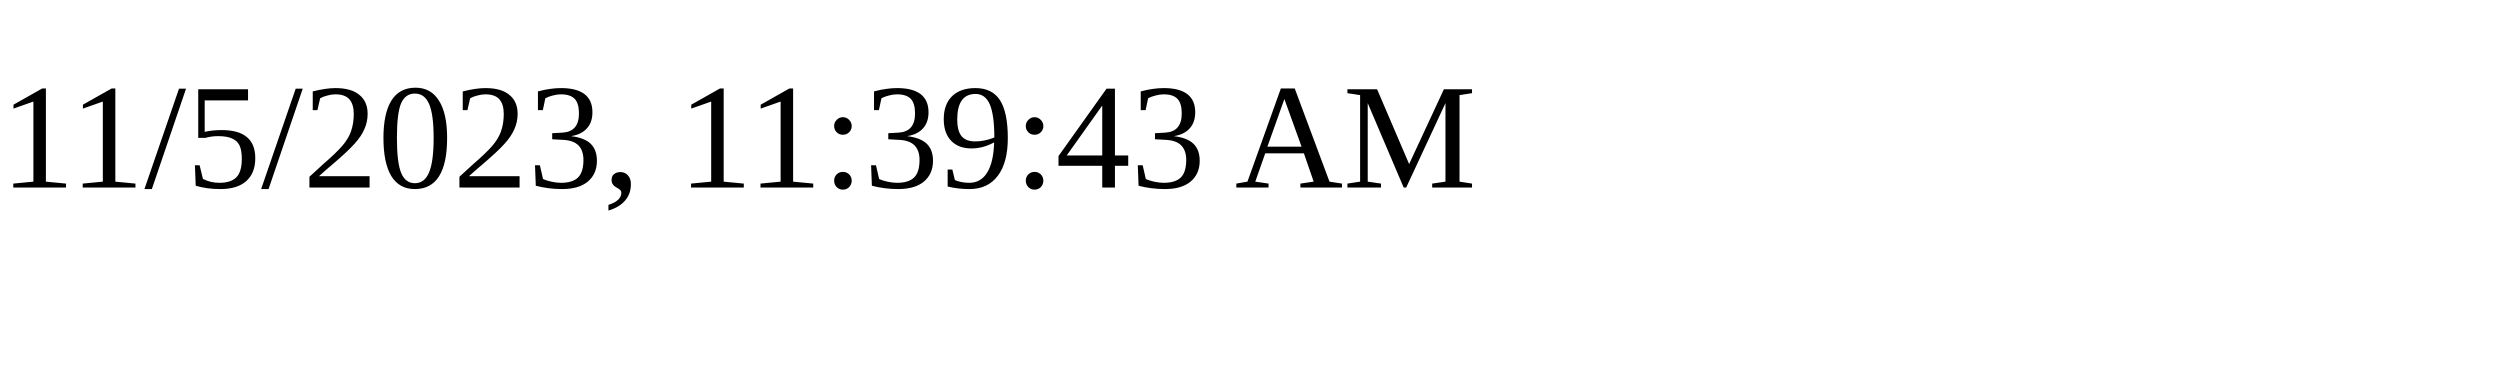
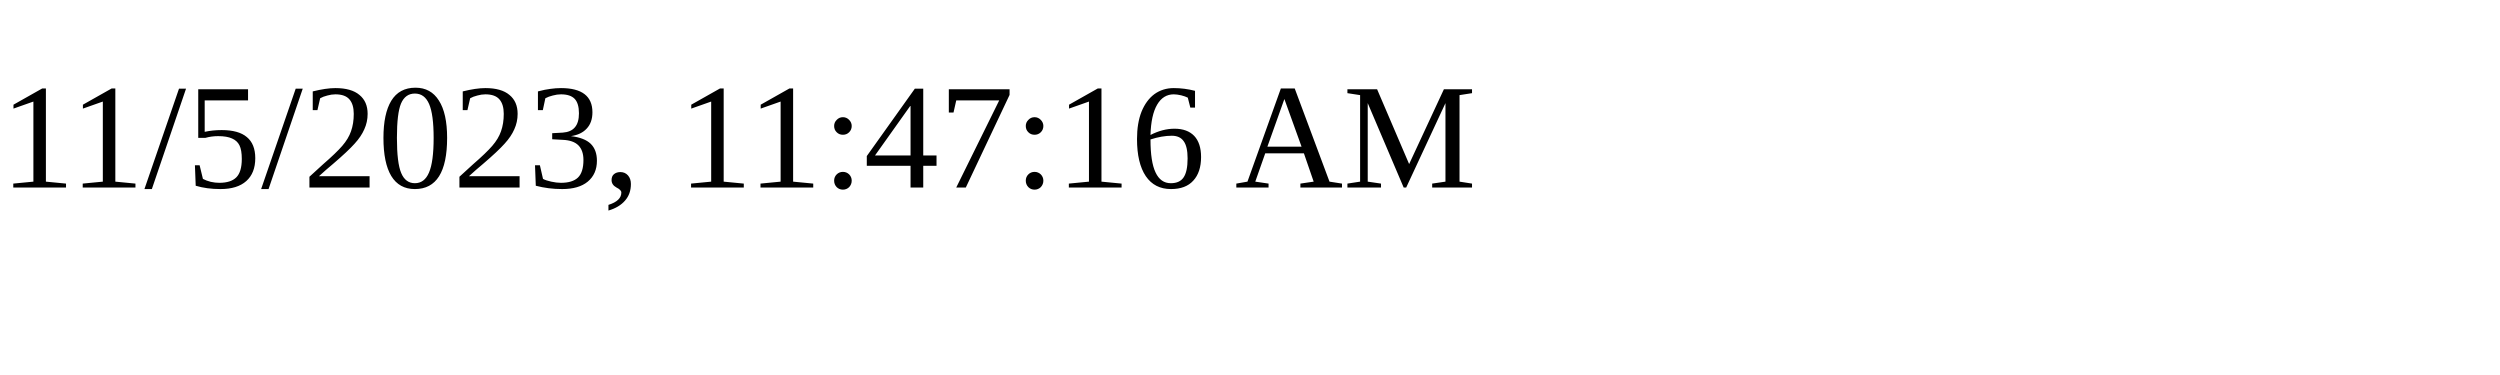
<svg xmlns="http://www.w3.org/2000/svg" height="30" width="200">
-   <text x="0" y="15">11/5/2023, 11:39:43 AM</text>
+   <text x="0" y="15">11/5/2023, 11:47:16 AM</text>
</svg>
